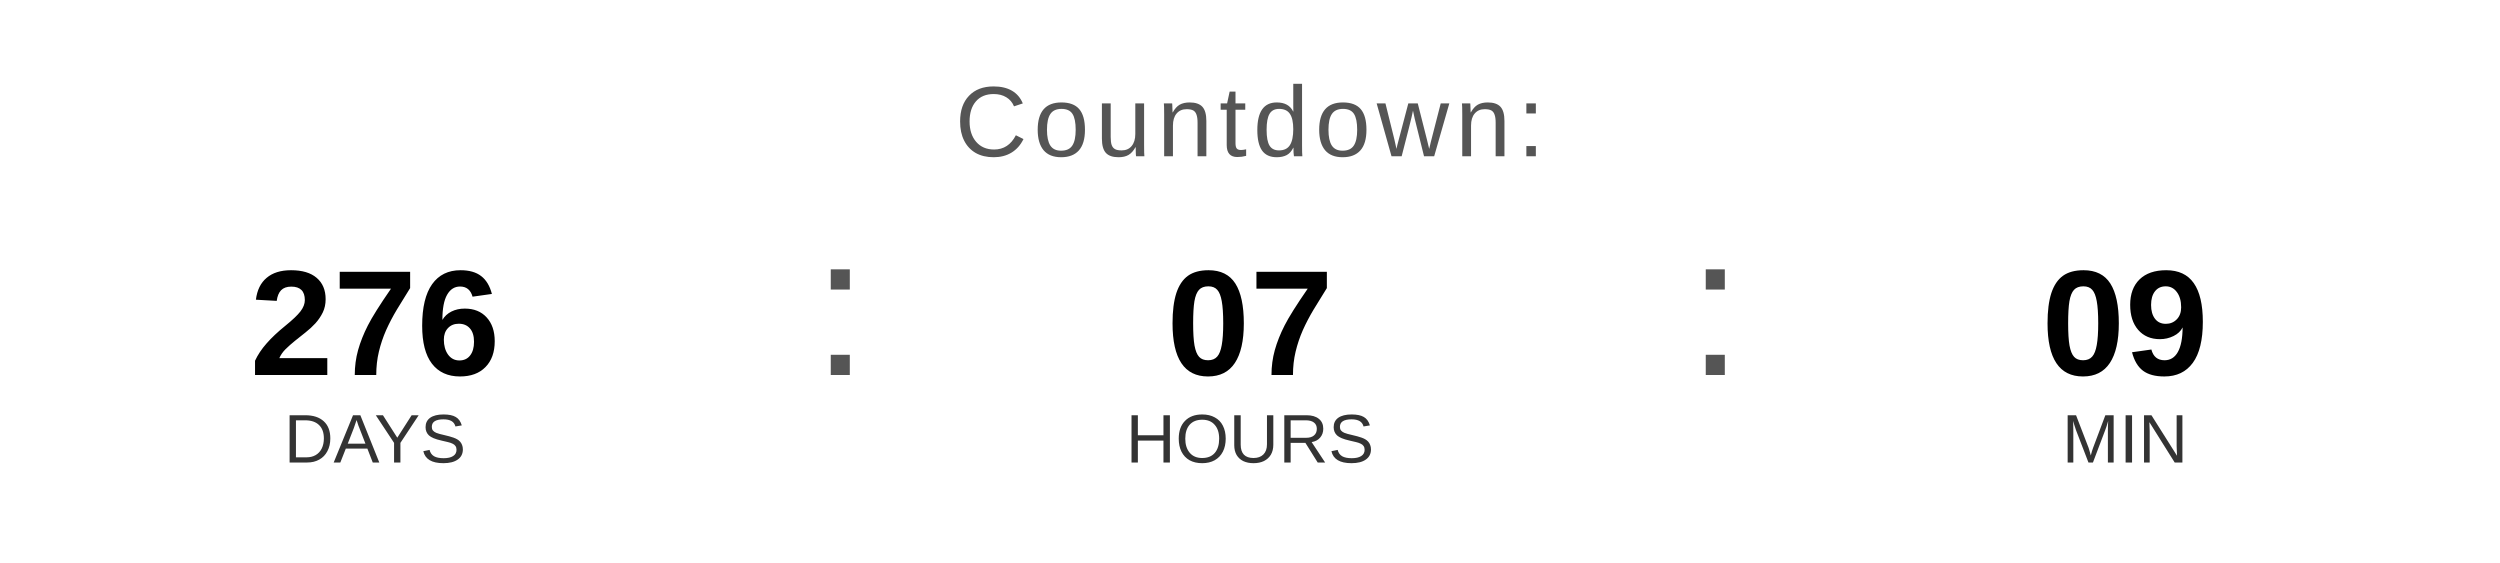
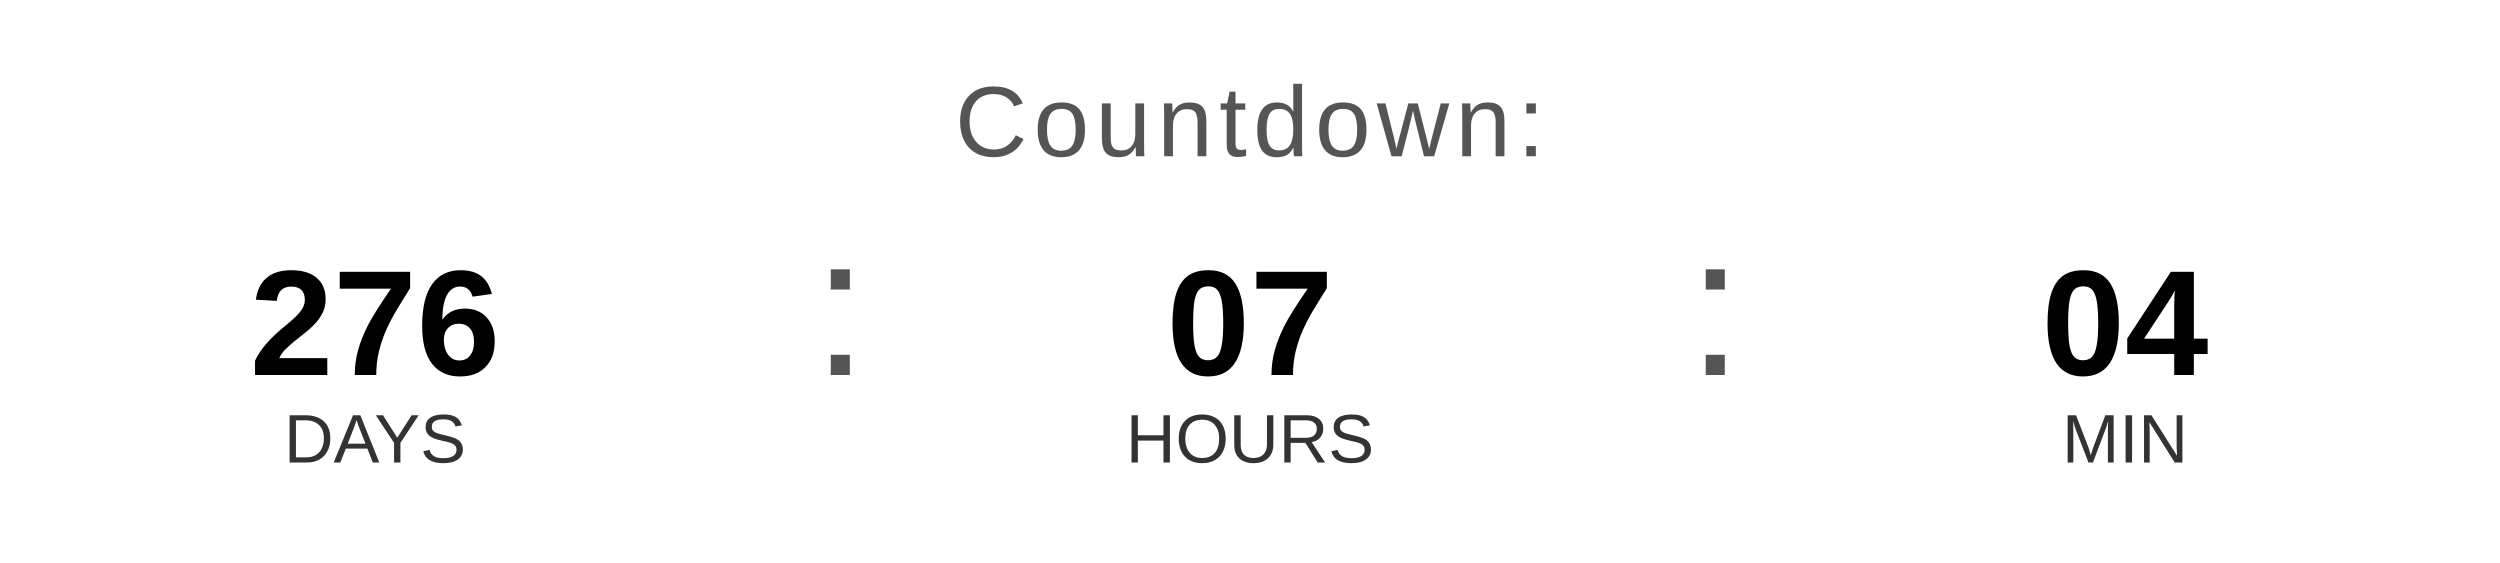
<svg xmlns="http://www.w3.org/2000/svg" width="400" height="90" viewBox="0 0 400 90">
  <text x="200" y="25" font-family="Arial, Helvetica, sans-serif" font-size="16" fill="#555555" text-anchor="middle" letter-spacing="1">
    Countdown:
  </text>
  <text x="60" y="60" font-family="Arial, Helvetica, sans-serif" font-size="24" font-weight="bold" fill="#000000" text-anchor="middle">276</text>
  <text x="60" y="74" font-family="Arial, Helvetica, sans-serif" font-size="11" fill="#333333" text-anchor="middle">DAYS</text>
  <text x="130" y="60" font-family="Arial, sans-serif" font-size="32" fill="#555555">:</text>
  <text x="200" y="60" font-family="Arial, Helvetica, sans-serif" font-size="24" font-weight="bold" fill="#000000" text-anchor="middle">07</text>
  <text x="200" y="74" font-family="Arial, Helvetica, sans-serif" font-size="11" fill="#333333" text-anchor="middle">HOURS</text>
  <text x="270" y="60" font-family="Arial, sans-serif" font-size="32" fill="#555555">:</text>
-   <text x="340" y="60" font-family="Arial, Helvetica, sans-serif" font-size="24" font-weight="bold" fill="#000000" text-anchor="middle">09</text>
+   <text x="340" y="60" font-family="Arial, Helvetica, sans-serif" font-size="24" font-weight="bold" fill="#000000" text-anchor="middle">04</text>
  <text x="340" y="74" font-family="Arial, Helvetica, sans-serif" font-size="11" fill="#333333" text-anchor="middle">MIN</text>
</svg>
